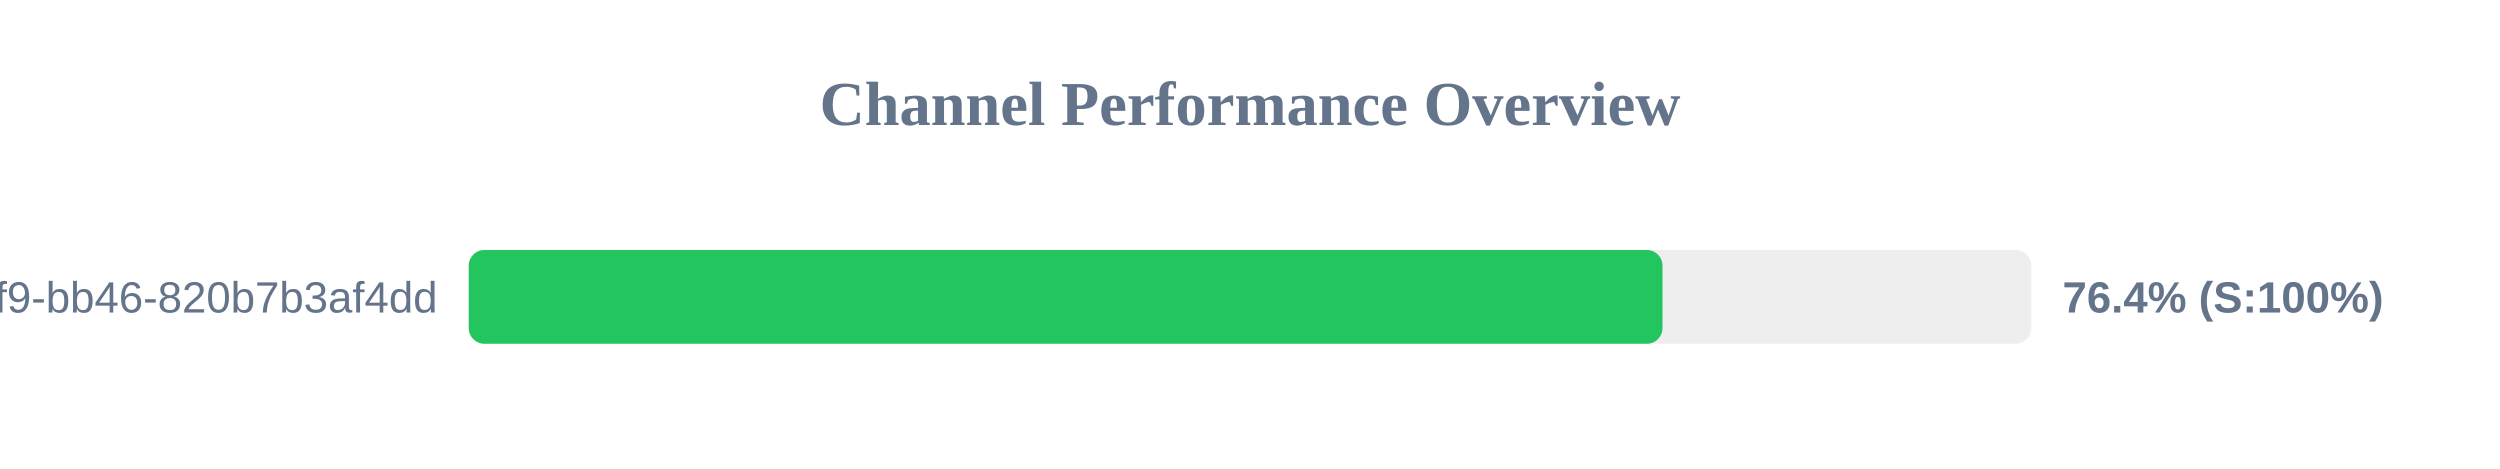
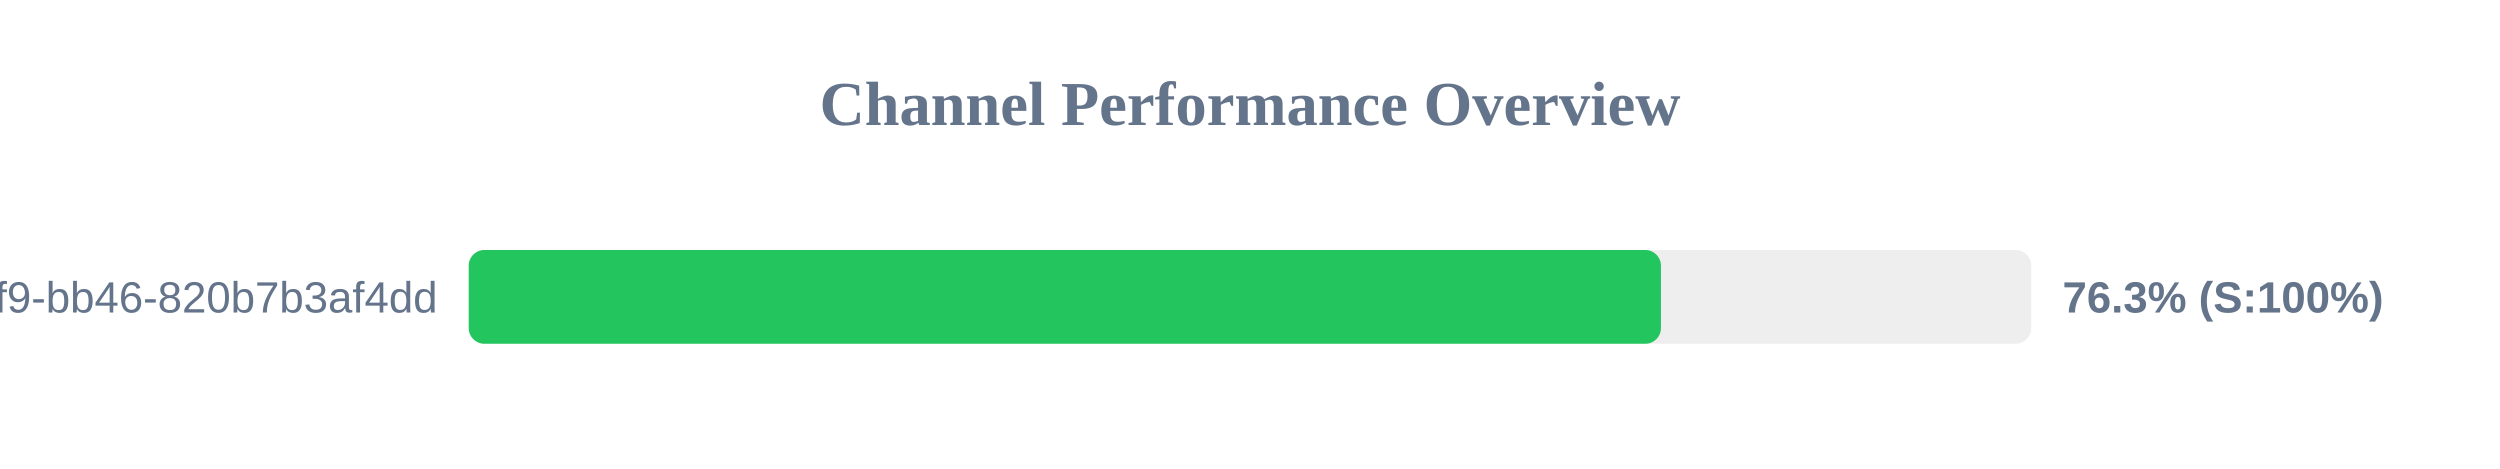
<svg xmlns="http://www.w3.org/2000/svg" width="800" height="150" version="1.1">
  <style>
        .row { font: 14px Arial; fill: #64748b; }
        .score { font: bold 14px Arial; fill: #64748b; }
    </style>
  <text x="400" y="40" text-anchor="middle" font-size="20px" font-weight="bold" fill="#64748b">Channel Performance Overview</text>
  <rect x="150" y="80" width="500" height="30" fill="#eee" rx="5" />
-   <rect x="150" y="80" width="382.0" height="30" fill="#22c55e" rx="5" />
+   <rect x="150" y="80" width="381.5" height="30" fill="#22c55e" rx="5" />
  <text x="140" y="100" text-anchor="end" class="row">?uuid=80b2ac81-ba69-41f9-bb46-820b7b3af4dd</text>
-   <text x="660" y="100" text-anchor="start" class="score">76.4% (S:100%)</text>
+   <text x="660" y="100" text-anchor="start" class="score">76.3% (S:100%)</text>
</svg>
